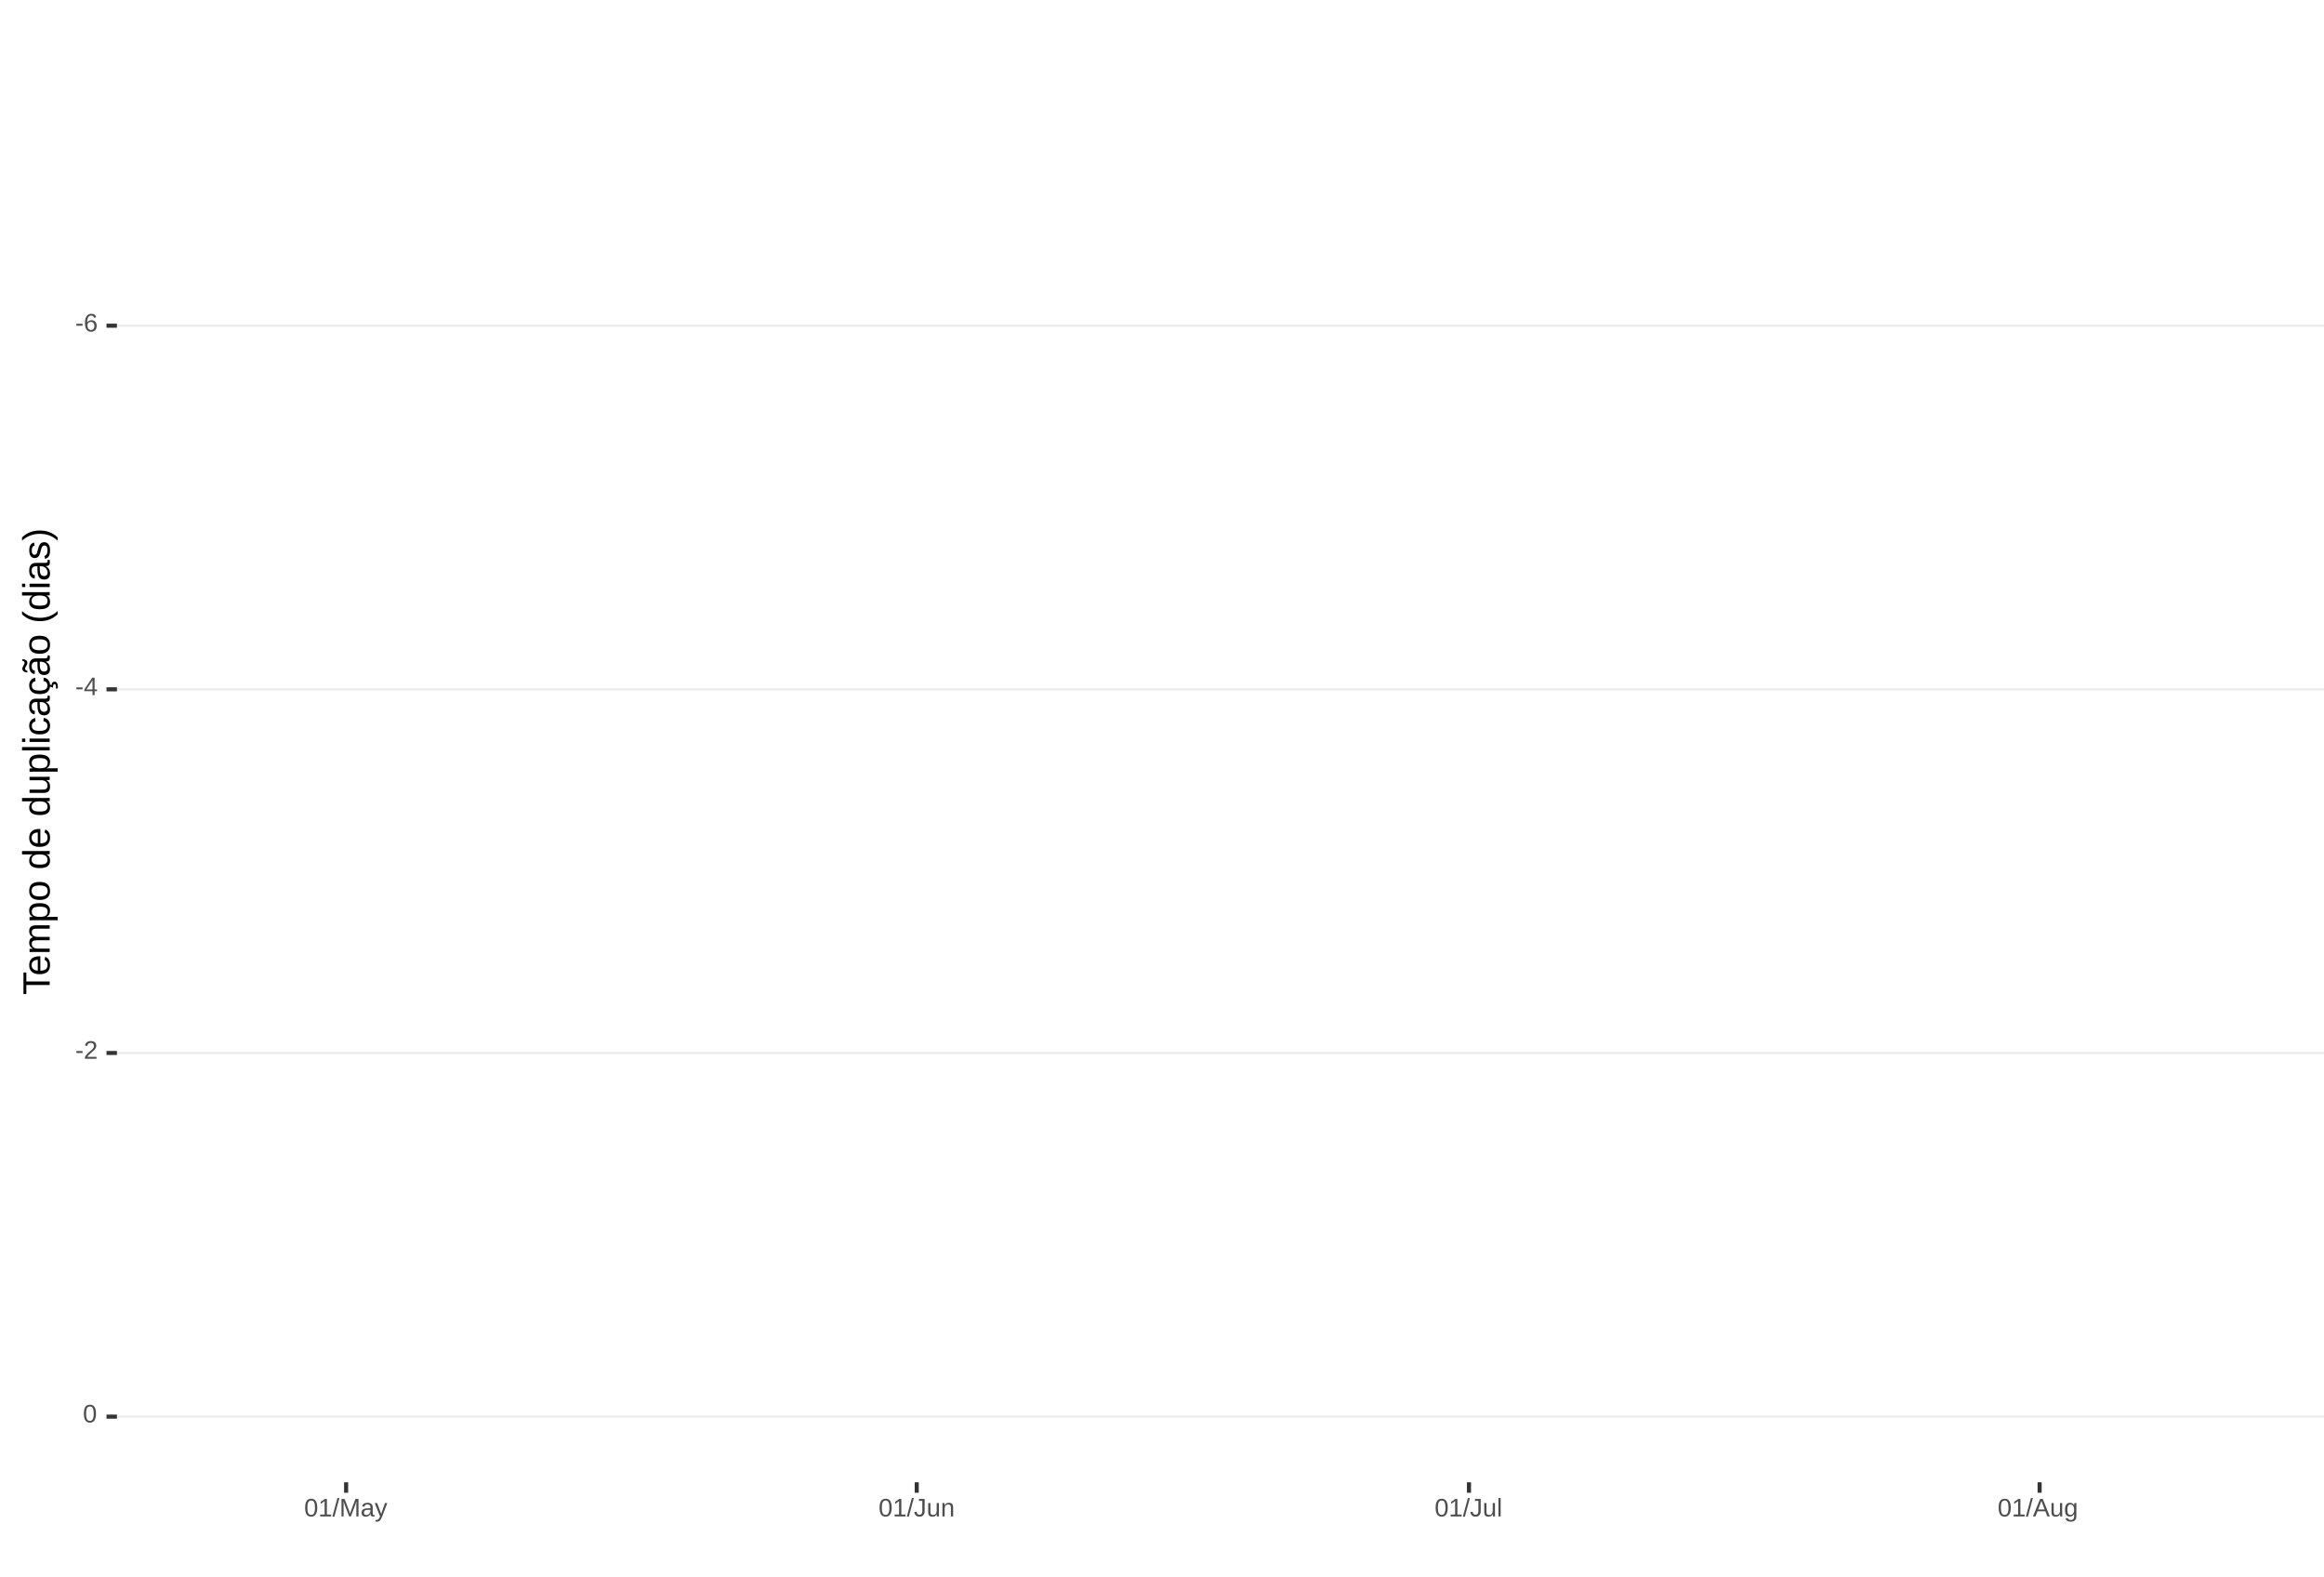
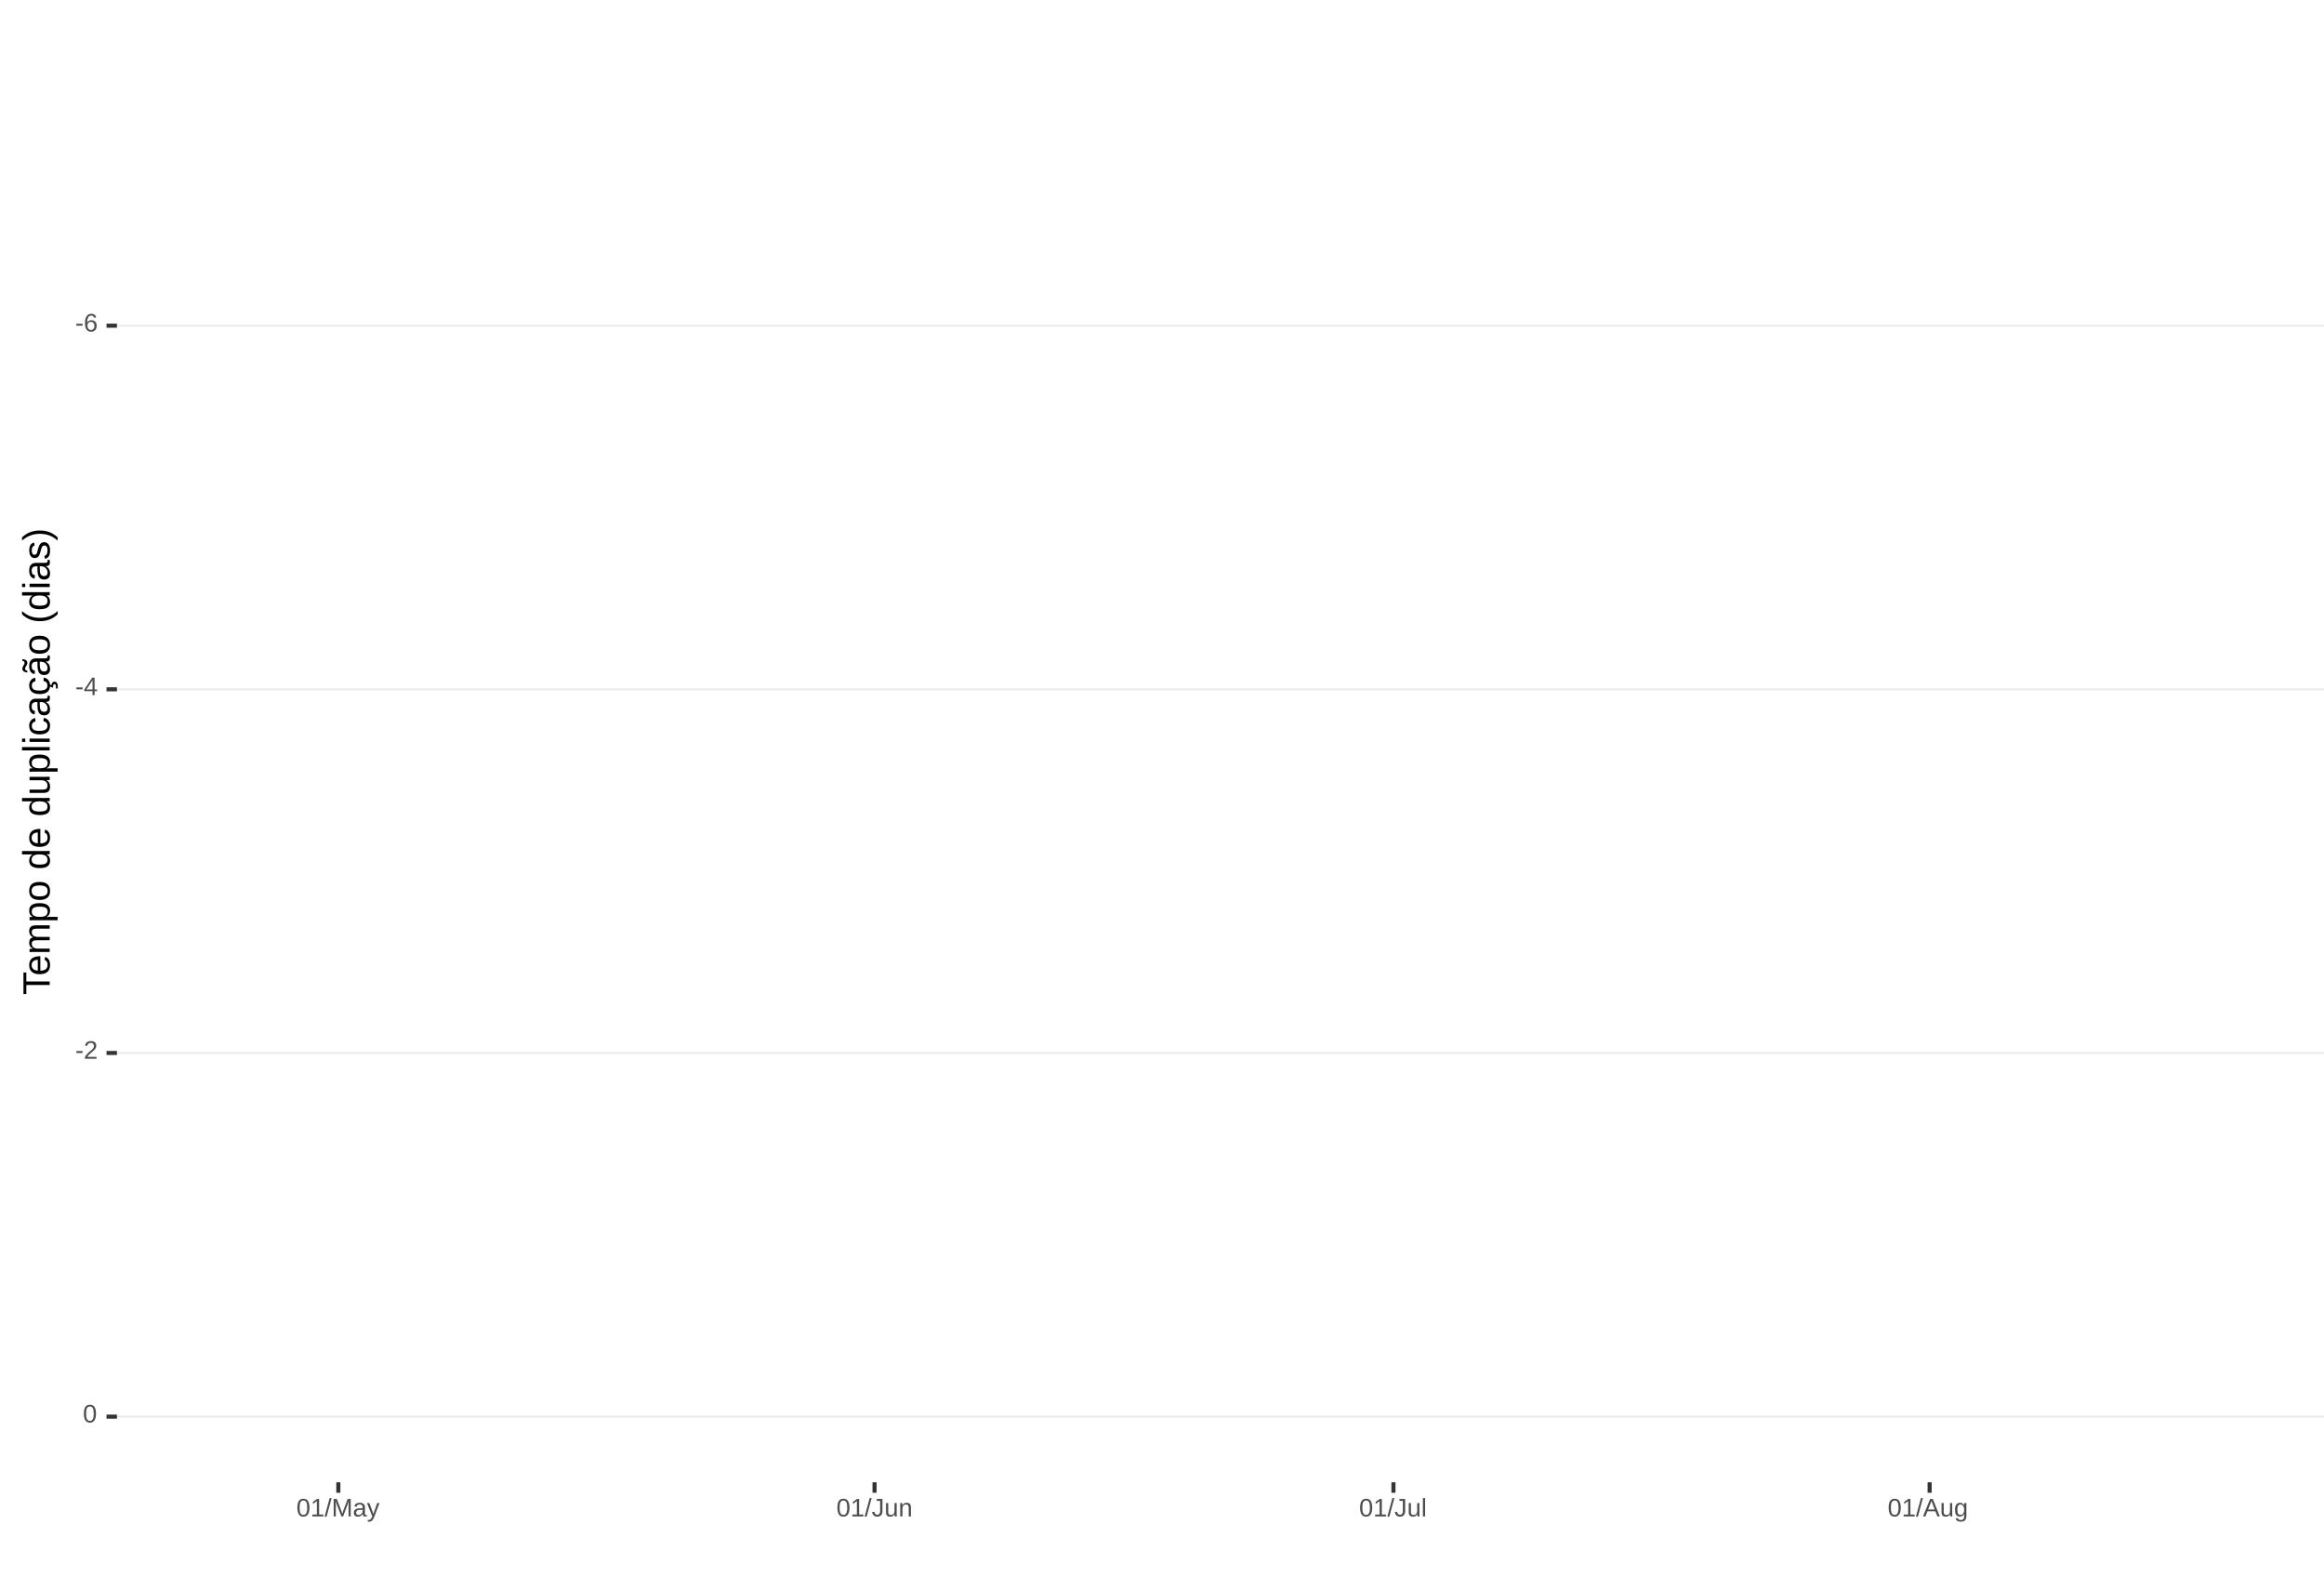
<svg xmlns="http://www.w3.org/2000/svg" xmlns:xlink="http://www.w3.org/1999/xlink" width="609pt" height="413pt" viewBox="0 0 609 413" version="1.1">
  <defs>
    <g>
      <symbol overflow="visible" id="glyph0-0">
        <path style="stroke:none;" d="M 0.672 -4.578 L 4.328 -4.578 L 4.328 0 L 0.672 0 Z M 0.906 -4.328 L 0.906 -0.25 L 4.078 -0.25 L 4.078 -4.328 Z M 0.906 -4.328 " />
      </symbol>
      <symbol overflow="visible" id="glyph0-1">
        <path style="stroke:none;" d="M 0.297 -1.516 L 0.297 -2.031 L 1.922 -2.031 L 1.922 -1.516 Z M 0.297 -1.516 " />
      </symbol>
      <symbol overflow="visible" id="glyph0-2">
        <path style="stroke:none;" d="M 3.406 -1.5 C 3.406 -1.02 3.273 -0.641 3.016 -0.359 C 2.754 -0.078 2.395 0.062 1.938 0.062 C 1.414 0.062 1.02 -0.125 0.75 -0.5 C 0.477 -0.883 0.344 -1.445 0.344 -2.188 C 0.344 -2.977 0.484 -3.582 0.766 -4 C 1.047 -4.426 1.445 -4.641 1.969 -4.641 C 2.664 -4.641 3.102 -4.332 3.281 -3.719 L 2.719 -3.609 C 2.602 -3.984 2.352 -4.172 1.969 -4.172 C 1.633 -4.172 1.375 -4.016 1.188 -3.703 C 1.008 -3.391 0.922 -2.941 0.922 -2.359 C 1.023 -2.555 1.172 -2.703 1.359 -2.797 C 1.555 -2.898 1.781 -2.953 2.031 -2.953 C 2.457 -2.953 2.789 -2.82 3.031 -2.562 C 3.281 -2.301 3.406 -1.945 3.406 -1.5 Z M 2.812 -1.469 C 2.812 -1.801 2.727 -2.055 2.562 -2.234 C 2.406 -2.422 2.18 -2.516 1.891 -2.516 C 1.617 -2.516 1.398 -2.43 1.234 -2.266 C 1.066 -2.109 0.984 -1.891 0.984 -1.609 C 0.984 -1.254 1.066 -0.961 1.234 -0.734 C 1.41 -0.516 1.633 -0.406 1.906 -0.406 C 2.188 -0.406 2.406 -0.5 2.562 -0.688 C 2.727 -0.875 2.812 -1.133 2.812 -1.469 Z M 2.812 -1.469 " />
      </symbol>
      <symbol overflow="visible" id="glyph0-3">
        <path style="stroke:none;" d="M 2.859 -1.031 L 2.859 0 L 2.312 0 L 2.312 -1.031 L 0.156 -1.031 L 0.156 -1.484 L 2.25 -4.578 L 2.859 -4.578 L 2.859 -1.5 L 3.5 -1.5 L 3.5 -1.031 Z M 2.312 -3.922 C 2.301 -3.91 2.27 -3.852 2.219 -3.75 C 2.164 -3.645 2.125 -3.57 2.094 -3.531 L 0.922 -1.797 L 0.75 -1.562 L 0.688 -1.5 L 2.312 -1.5 Z M 2.312 -3.922 " />
      </symbol>
      <symbol overflow="visible" id="glyph0-4">
        <path style="stroke:none;" d="M 0.328 0 L 0.328 -0.406 C 0.441 -0.664 0.578 -0.891 0.734 -1.078 C 0.898 -1.273 1.066 -1.453 1.234 -1.609 C 1.41 -1.766 1.582 -1.91 1.75 -2.047 C 1.926 -2.18 2.082 -2.316 2.219 -2.453 C 2.363 -2.586 2.477 -2.727 2.562 -2.875 C 2.645 -3.02 2.688 -3.188 2.688 -3.375 C 2.688 -3.625 2.613 -3.816 2.469 -3.953 C 2.32 -4.098 2.117 -4.172 1.859 -4.172 C 1.609 -4.172 1.398 -4.102 1.234 -3.969 C 1.078 -3.832 0.984 -3.641 0.953 -3.391 L 0.359 -3.453 C 0.398 -3.816 0.555 -4.102 0.828 -4.312 C 1.098 -4.531 1.441 -4.641 1.859 -4.641 C 2.316 -4.641 2.672 -4.531 2.922 -4.312 C 3.172 -4.102 3.297 -3.797 3.297 -3.391 C 3.297 -3.211 3.254 -3.035 3.172 -2.859 C 3.086 -2.68 2.969 -2.504 2.812 -2.328 C 2.656 -2.16 2.348 -1.891 1.891 -1.516 C 1.641 -1.316 1.441 -1.133 1.297 -0.969 C 1.148 -0.801 1.047 -0.645 0.984 -0.5 L 3.359 -0.5 L 3.359 0 Z M 0.328 0 " />
      </symbol>
      <symbol overflow="visible" id="glyph0-5">
        <path style="stroke:none;" d="M 3.438 -2.297 C 3.438 -1.523 3.301 -0.938 3.031 -0.531 C 2.758 -0.133 2.363 0.062 1.844 0.062 C 1.312 0.062 0.914 -0.133 0.656 -0.531 C 0.395 -0.938 0.266 -1.523 0.266 -2.297 C 0.266 -3.078 0.391 -3.66 0.641 -4.047 C 0.898 -4.441 1.305 -4.641 1.859 -4.641 C 2.398 -4.641 2.797 -4.441 3.047 -4.047 C 3.305 -3.648 3.438 -3.066 3.438 -2.297 Z M 2.844 -2.297 C 2.844 -2.953 2.766 -3.426 2.609 -3.719 C 2.461 -4.02 2.211 -4.172 1.859 -4.172 C 1.504 -4.172 1.242 -4.023 1.078 -3.734 C 0.922 -3.441 0.844 -2.961 0.844 -2.297 C 0.844 -1.641 0.922 -1.16 1.078 -0.859 C 1.242 -0.555 1.5 -0.406 1.844 -0.406 C 2.188 -0.406 2.438 -0.555 2.594 -0.859 C 2.758 -1.172 2.844 -1.648 2.844 -2.297 Z M 2.844 -2.297 " />
      </symbol>
      <symbol overflow="visible" id="glyph0-6">
        <path style="stroke:none;" d="M 0.5 0 L 0.5 -0.5 L 1.672 -0.5 L 1.672 -4.016 L 0.641 -3.281 L 0.641 -3.828 L 1.719 -4.578 L 2.266 -4.578 L 2.266 -0.5 L 3.375 -0.5 L 3.375 0 Z M 0.5 0 " />
      </symbol>
      <symbol overflow="visible" id="glyph0-7">
        <path style="stroke:none;" d="M 0 0.062 L 1.328 -4.828 L 1.844 -4.828 L 0.531 0.062 Z M 0 0.062 " />
      </symbol>
      <symbol overflow="visible" id="glyph0-8">
        <path style="stroke:none;" d="M 4.438 0 L 4.438 -3.062 C 4.438 -3.395 4.445 -3.719 4.469 -4.031 C 4.363 -3.645 4.27 -3.344 4.188 -3.125 L 3 0 L 2.562 0 L 1.359 -3.125 L 1.188 -3.672 L 1.078 -4.031 L 1.078 -3.672 L 1.094 -3.062 L 1.094 0 L 0.547 0 L 0.547 -4.578 L 1.359 -4.578 L 2.578 -1.406 C 2.617 -1.281 2.66 -1.145 2.703 -1 C 2.742 -0.852 2.77 -0.742 2.781 -0.672 C 2.801 -0.766 2.836 -0.895 2.891 -1.062 C 2.953 -1.238 2.988 -1.352 3 -1.406 L 4.203 -4.578 L 5 -4.578 L 5 0 Z M 4.438 0 " />
      </symbol>
      <symbol overflow="visible" id="glyph0-9">
        <path style="stroke:none;" d="M 1.344 0.062 C 0.988 0.062 0.723 -0.031 0.547 -0.219 C 0.367 -0.406 0.281 -0.66 0.281 -0.984 C 0.281 -1.348 0.398 -1.625 0.641 -1.812 C 0.879 -2.008 1.266 -2.113 1.797 -2.125 L 2.594 -2.141 L 2.594 -2.344 C 2.594 -2.625 2.531 -2.828 2.406 -2.953 C 2.281 -3.078 2.094 -3.141 1.844 -3.141 C 1.57 -3.141 1.375 -3.094 1.25 -3 C 1.133 -2.914 1.066 -2.773 1.047 -2.578 L 0.438 -2.625 C 0.539 -3.258 1.008 -3.578 1.844 -3.578 C 2.289 -3.578 2.625 -3.473 2.844 -3.266 C 3.07 -3.066 3.188 -2.781 3.188 -2.406 L 3.188 -0.891 C 3.188 -0.711 3.207 -0.578 3.25 -0.484 C 3.289 -0.398 3.379 -0.359 3.516 -0.359 C 3.566 -0.359 3.629 -0.367 3.703 -0.391 L 3.703 -0.016 C 3.555 0.016 3.406 0.031 3.25 0.031 C 3.031 0.031 2.867 -0.023 2.766 -0.141 C 2.672 -0.254 2.617 -0.43 2.609 -0.672 L 2.594 -0.672 C 2.438 -0.398 2.258 -0.207 2.062 -0.094 C 1.863 0.008 1.625 0.062 1.344 0.062 Z M 1.484 -0.375 C 1.691 -0.375 1.879 -0.422 2.047 -0.516 C 2.211 -0.617 2.344 -0.754 2.438 -0.922 C 2.539 -1.086 2.594 -1.266 2.594 -1.453 L 2.594 -1.734 L 1.953 -1.719 C 1.672 -1.719 1.457 -1.691 1.312 -1.641 C 1.176 -1.586 1.07 -1.504 1 -1.391 C 0.926 -1.285 0.891 -1.145 0.891 -0.969 C 0.891 -0.781 0.938 -0.633 1.031 -0.531 C 1.133 -0.426 1.285 -0.375 1.484 -0.375 Z M 1.484 -0.375 " />
      </symbol>
      <symbol overflow="visible" id="glyph0-10">
        <path style="stroke:none;" d="M 0.625 1.375 C 0.457 1.375 0.32 1.363 0.219 1.344 L 0.219 0.906 C 0.301 0.914 0.391 0.922 0.484 0.922 C 0.848 0.922 1.141 0.656 1.359 0.125 L 1.406 -0.016 L 0.016 -3.516 L 0.641 -3.516 L 1.375 -1.578 C 1.383 -1.547 1.395 -1.508 1.406 -1.469 C 1.426 -1.426 1.477 -1.281 1.562 -1.031 C 1.645 -0.789 1.691 -0.66 1.703 -0.641 L 1.922 -1.281 L 2.703 -3.516 L 3.312 -3.516 L 1.969 0 C 1.82 0.375 1.688 0.648 1.562 0.828 C 1.438 1.016 1.297 1.148 1.141 1.234 C 0.984 1.328 0.812 1.375 0.625 1.375 Z M 0.625 1.375 " />
      </symbol>
      <symbol overflow="visible" id="glyph0-11">
        <path style="stroke:none;" d="M 1.484 0.062 C 0.711 0.062 0.254 -0.336 0.109 -1.141 L 0.719 -1.234 C 0.75 -0.984 0.832 -0.785 0.969 -0.641 C 1.113 -0.504 1.285 -0.438 1.484 -0.438 C 1.711 -0.438 1.891 -0.516 2.016 -0.672 C 2.148 -0.828 2.219 -1.055 2.219 -1.359 L 2.219 -4.078 L 1.328 -4.078 L 1.328 -4.578 L 2.828 -4.578 L 2.828 -1.359 C 2.828 -0.922 2.707 -0.57 2.469 -0.312 C 2.227 -0.062 1.898 0.062 1.484 0.062 Z M 1.484 0.062 " />
      </symbol>
      <symbol overflow="visible" id="glyph0-12">
        <path style="stroke:none;" d="M 1.016 -3.516 L 1.016 -1.281 C 1.016 -1.051 1.035 -0.875 1.078 -0.75 C 1.129 -0.625 1.203 -0.531 1.297 -0.469 C 1.398 -0.414 1.551 -0.391 1.75 -0.391 C 2.031 -0.391 2.25 -0.484 2.406 -0.672 C 2.57 -0.867 2.656 -1.141 2.656 -1.484 L 2.656 -3.516 L 3.234 -3.516 L 3.234 -0.75 C 3.234 -0.344 3.242 -0.094 3.266 0 L 2.703 0 C 2.703 -0.008 2.703 -0.035 2.703 -0.078 C 2.703 -0.129 2.695 -0.188 2.688 -0.25 C 2.688 -0.312 2.688 -0.426 2.688 -0.594 L 2.672 -0.594 C 2.535 -0.352 2.379 -0.18 2.203 -0.078 C 2.023 0.016 1.805 0.062 1.547 0.062 C 1.16 0.062 0.879 -0.031 0.703 -0.219 C 0.523 -0.414 0.438 -0.734 0.438 -1.172 L 0.438 -3.516 Z M 1.016 -3.516 " />
      </symbol>
      <symbol overflow="visible" id="glyph0-13">
        <path style="stroke:none;" d="M 2.688 0 L 2.688 -2.234 C 2.688 -2.461 2.66 -2.641 2.609 -2.766 C 2.566 -2.891 2.492 -2.977 2.391 -3.031 C 2.297 -3.094 2.148 -3.125 1.953 -3.125 C 1.672 -3.125 1.445 -3.023 1.281 -2.828 C 1.125 -2.641 1.047 -2.375 1.047 -2.031 L 1.047 0 L 0.469 0 L 0.469 -2.766 C 0.469 -3.172 0.457 -3.422 0.438 -3.516 L 1 -3.516 C 1 -3.504 1 -3.473 1 -3.422 C 1 -3.379 1 -3.328 1 -3.266 C 1.008 -3.203 1.016 -3.086 1.016 -2.922 L 1.031 -2.922 C 1.164 -3.16 1.32 -3.328 1.5 -3.422 C 1.676 -3.523 1.895 -3.578 2.156 -3.578 C 2.539 -3.578 2.82 -3.477 3 -3.281 C 3.176 -3.094 3.266 -2.781 3.266 -2.344 L 3.266 0 Z M 2.688 0 " />
      </symbol>
      <symbol overflow="visible" id="glyph0-14">
        <path style="stroke:none;" d="M 0.453 0 L 0.453 -4.828 L 1.031 -4.828 L 1.031 0 Z M 0.453 0 " />
      </symbol>
      <symbol overflow="visible" id="glyph0-15">
        <path style="stroke:none;" d="M 3.797 0 L 3.266 -1.344 L 1.188 -1.344 L 0.656 0 L 0.016 0 L 1.875 -4.578 L 2.594 -4.578 L 4.422 0 Z M 2.219 -4.109 L 2.203 -4.016 C 2.141 -3.836 2.055 -3.609 1.953 -3.328 L 1.375 -1.828 L 3.078 -1.828 L 2.5 -3.328 C 2.438 -3.484 2.375 -3.656 2.312 -3.844 Z M 2.219 -4.109 " />
      </symbol>
      <symbol overflow="visible" id="glyph0-16">
        <path style="stroke:none;" d="M 1.781 1.375 C 1.395 1.375 1.086 1.297 0.859 1.141 C 0.629 0.992 0.484 0.785 0.422 0.516 L 1.016 0.422 C 1.055 0.586 1.141 0.711 1.266 0.797 C 1.398 0.891 1.578 0.938 1.797 0.938 C 2.379 0.938 2.672 0.594 2.672 -0.094 L 2.672 -0.656 C 2.555 -0.426 2.398 -0.254 2.203 -0.141 C 2.016 -0.023 1.789 0.031 1.531 0.031 C 1.102 0.031 0.785 -0.109 0.578 -0.391 C 0.379 -0.68 0.281 -1.133 0.281 -1.75 C 0.281 -2.375 0.391 -2.832 0.609 -3.125 C 0.828 -3.426 1.156 -3.578 1.594 -3.578 C 1.844 -3.578 2.055 -3.52 2.234 -3.406 C 2.422 -3.289 2.566 -3.129 2.672 -2.922 C 2.672 -2.984 2.676 -3.094 2.688 -3.25 C 2.695 -3.414 2.707 -3.504 2.719 -3.516 L 3.266 -3.516 C 3.254 -3.398 3.25 -3.156 3.25 -2.781 L 3.25 -0.094 C 3.25 0.883 2.758 1.375 1.781 1.375 Z M 2.672 -1.766 C 2.672 -2.047 2.629 -2.289 2.547 -2.5 C 2.473 -2.707 2.363 -2.863 2.219 -2.969 C 2.082 -3.082 1.922 -3.141 1.734 -3.141 C 1.441 -3.141 1.227 -3.031 1.094 -2.812 C 0.957 -2.594 0.891 -2.242 0.891 -1.766 C 0.891 -1.273 0.953 -0.926 1.078 -0.719 C 1.203 -0.508 1.422 -0.406 1.734 -0.406 C 1.922 -0.406 2.082 -0.457 2.219 -0.562 C 2.363 -0.676 2.473 -0.832 2.547 -1.031 C 2.629 -1.238 2.672 -1.484 2.672 -1.766 Z M 2.672 -1.766 " />
      </symbol>
      <symbol overflow="visible" id="glyph1-0">
        <path style="stroke:none;" d="M -6.875 -1 L -6.875 -6.5 L 0 -6.5 L 0 -1 Z M -6.516 -1.375 L -0.375 -1.375 L -0.375 -6.125 L -6.516 -6.125 Z M -6.516 -1.375 " />
      </symbol>
      <symbol overflow="visible" id="glyph1-1">
        <path style="stroke:none;" d="M -6.125 -3.516 L 0 -3.516 L 0 -2.594 L -6.125 -2.594 L -6.125 -0.219 L -6.875 -0.219 L -6.875 -5.875 L -6.125 -5.875 Z M -6.125 -3.516 " />
      </symbol>
      <symbol overflow="visible" id="glyph1-2">
        <path style="stroke:none;" d="M -2.453 -1.344 C -1.848 -1.344 -1.379 -1.469 -1.047 -1.719 C -0.723 -1.969 -0.562 -2.336 -0.562 -2.828 C -0.562 -3.203 -0.633 -3.504 -0.781 -3.734 C -0.938 -3.961 -1.133 -4.117 -1.375 -4.203 L -1.156 -4.969 C -0.32 -4.656 0.094 -3.941 0.094 -2.828 C 0.094 -2.047 -0.133 -1.445 -0.594 -1.031 C -1.062 -0.625 -1.754 -0.422 -2.672 -0.422 C -3.547 -0.422 -4.211 -0.625 -4.672 -1.031 C -5.141 -1.445 -5.375 -2.031 -5.375 -2.781 C -5.375 -4.344 -4.441 -5.125 -2.578 -5.125 L -2.453 -5.125 Z M -3.125 -4.203 C -3.688 -4.16 -4.094 -4.02 -4.344 -3.781 C -4.602 -3.551 -4.734 -3.219 -4.734 -2.781 C -4.734 -2.352 -4.586 -2.016 -4.297 -1.766 C -4.016 -1.516 -3.625 -1.379 -3.125 -1.359 Z M -3.125 -4.203 " />
      </symbol>
      <symbol overflow="visible" id="glyph1-3">
        <path style="stroke:none;" d="M 0 -3.75 L -3.344 -3.75 C -3.852 -3.75 -4.207 -3.676 -4.406 -3.531 C -4.602 -3.395 -4.703 -3.145 -4.703 -2.781 C -4.703 -2.406 -4.555 -2.109 -4.266 -1.891 C -3.984 -1.672 -3.582 -1.562 -3.062 -1.562 L 0 -1.562 L 0 -0.688 L -4.156 -0.688 C -4.77 -0.688 -5.145 -0.68 -5.281 -0.672 L -5.281 -1.5 C -5.27 -1.5 -5.227 -1.5 -5.156 -1.5 C -5.082 -1.508 -5 -1.516 -4.906 -1.516 C -4.812 -1.523 -4.633 -1.531 -4.375 -1.531 L -4.375 -1.547 C -4.75 -1.734 -5.008 -1.945 -5.156 -2.188 C -5.301 -2.438 -5.375 -2.738 -5.375 -3.094 C -5.375 -3.488 -5.297 -3.801 -5.141 -4.031 C -4.984 -4.27 -4.727 -4.438 -4.375 -4.531 L -4.375 -4.547 C -4.727 -4.723 -4.984 -4.941 -5.141 -5.203 C -5.297 -5.461 -5.375 -5.773 -5.375 -6.141 C -5.375 -6.672 -5.227 -7.055 -4.938 -7.297 C -4.656 -7.547 -4.18 -7.672 -3.516 -7.672 L 0 -7.672 L 0 -6.797 L -3.344 -6.797 C -3.852 -6.797 -4.207 -6.723 -4.406 -6.578 C -4.602 -6.441 -4.703 -6.191 -4.703 -5.828 C -4.703 -5.453 -4.555 -5.156 -4.266 -4.938 C -3.984 -4.727 -3.582 -4.625 -3.062 -4.625 L 0 -4.625 Z M 0 -3.75 " />
      </symbol>
      <symbol overflow="visible" id="glyph1-4">
        <path style="stroke:none;" d="M -2.672 -5.141 C -0.828 -5.141 0.094 -4.492 0.094 -3.203 C 0.094 -2.391 -0.211 -1.844 -0.828 -1.562 L -0.828 -1.531 C -0.797 -1.539 -0.516 -1.547 0.016 -1.547 L 2.078 -1.547 L 2.078 -0.672 L -4.203 -0.672 C -4.742 -0.672 -5.102 -0.66 -5.281 -0.641 L -5.281 -1.5 C -5.27 -1.5 -5.223 -1.5 -5.141 -1.5 C -5.066 -1.508 -4.945 -1.52 -4.781 -1.531 C -4.613 -1.539 -4.5 -1.547 -4.438 -1.547 L -4.438 -1.562 C -4.758 -1.719 -4.992 -1.922 -5.141 -2.172 C -5.297 -2.43 -5.375 -2.773 -5.375 -3.203 C -5.375 -3.848 -5.156 -4.332 -4.719 -4.656 C -4.281 -4.977 -3.598 -5.141 -2.672 -5.141 Z M -2.641 -4.219 C -3.379 -4.219 -3.906 -4.117 -4.219 -3.922 C -4.539 -3.723 -4.703 -3.406 -4.703 -2.969 C -4.703 -2.625 -4.629 -2.352 -4.484 -2.156 C -4.336 -1.957 -4.109 -1.805 -3.797 -1.703 C -3.484 -1.598 -3.078 -1.547 -2.578 -1.547 C -1.879 -1.547 -1.363 -1.656 -1.031 -1.875 C -0.707 -2.102 -0.547 -2.469 -0.547 -2.969 C -0.547 -3.406 -0.707 -3.723 -1.031 -3.922 C -1.352 -4.117 -1.891 -4.219 -2.641 -4.219 Z M -2.641 -4.219 " />
      </symbol>
      <symbol overflow="visible" id="glyph1-5">
        <path style="stroke:none;" d="M -2.641 -5.141 C -1.723 -5.141 -1.035 -4.938 -0.578 -4.531 C -0.129 -4.125 0.094 -3.535 0.094 -2.766 C 0.094 -1.992 -0.141 -1.41 -0.609 -1.016 C -1.078 -0.617 -1.754 -0.422 -2.641 -0.422 C -4.461 -0.422 -5.375 -1.207 -5.375 -2.781 C -5.375 -3.594 -5.148 -4.188 -4.703 -4.562 C -4.266 -4.945 -3.578 -5.141 -2.641 -5.141 Z M -2.641 -4.219 C -3.367 -4.219 -3.898 -4.109 -4.234 -3.891 C -4.566 -3.672 -4.734 -3.305 -4.734 -2.797 C -4.734 -2.285 -4.562 -1.914 -4.219 -1.688 C -3.883 -1.457 -3.359 -1.344 -2.641 -1.344 C -1.953 -1.344 -1.43 -1.453 -1.078 -1.672 C -0.723 -1.898 -0.547 -2.258 -0.547 -2.75 C -0.547 -3.281 -0.711 -3.656 -1.047 -3.875 C -1.391 -4.102 -1.922 -4.219 -2.641 -4.219 Z M -2.641 -4.219 " />
      </symbol>
      <symbol overflow="visible" id="glyph1-6">
        <path style="stroke:none;" d="" />
      </symbol>
      <symbol overflow="visible" id="glyph1-7">
        <path style="stroke:none;" d="M -0.844 -4.016 C -0.508 -3.848 -0.27 -3.629 -0.125 -3.359 C 0.02 -3.086 0.094 -2.754 0.094 -2.359 C 0.094 -1.691 -0.129 -1.203 -0.578 -0.891 C -1.023 -0.578 -1.707 -0.422 -2.625 -0.422 C -4.457 -0.422 -5.375 -1.066 -5.375 -2.359 C -5.375 -2.766 -5.301 -3.098 -5.156 -3.359 C -5.008 -3.629 -4.781 -3.848 -4.469 -4.016 L -7.25 -4.016 L -7.25 -4.891 L -1.094 -4.891 C -0.539 -4.891 -0.176 -4.898 0 -4.922 L 0 -4.078 C -0.051 -4.066 -0.172 -4.055 -0.359 -4.047 C -0.547 -4.035 -0.707 -4.031 -0.844 -4.031 Z M -2.641 -1.344 C -1.898 -1.344 -1.367 -1.438 -1.047 -1.625 C -0.734 -1.82 -0.578 -2.145 -0.578 -2.594 C -0.578 -3.082 -0.75 -3.441 -1.094 -3.672 C -1.438 -3.898 -1.973 -4.016 -2.703 -4.016 C -3.398 -4.016 -3.91 -3.898 -4.234 -3.672 C -4.566 -3.441 -4.734 -3.082 -4.734 -2.594 C -4.734 -2.156 -4.566 -1.836 -4.234 -1.641 C -3.91 -1.441 -3.379 -1.344 -2.641 -1.344 Z M -2.641 -1.344 " />
      </symbol>
      <symbol overflow="visible" id="glyph1-8">
        <path style="stroke:none;" d="M -5.281 -1.531 L -1.938 -1.531 C -1.582 -1.531 -1.305 -1.562 -1.109 -1.625 C -0.922 -1.695 -0.785 -1.805 -0.703 -1.953 C -0.617 -2.109 -0.578 -2.332 -0.578 -2.625 C -0.578 -3.039 -0.723 -3.367 -1.016 -3.609 C -1.305 -3.859 -1.707 -3.984 -2.219 -3.984 L -5.281 -3.984 L -5.281 -4.875 L -1.125 -4.875 C -0.508 -4.875 -0.133 -4.879 0 -4.891 L 0 -4.062 C -0.02 -4.062 -0.062 -4.055 -0.125 -4.047 C -0.195 -4.047 -0.281 -4.039 -0.375 -4.031 C -0.469 -4.031 -0.645 -4.031 -0.906 -4.031 L -0.906 -4.016 C -0.539 -3.816 -0.281 -3.582 -0.125 -3.312 C 0.02 -3.051 0.094 -2.723 0.094 -2.328 C 0.094 -1.742 -0.047 -1.316 -0.328 -1.047 C -0.617 -0.785 -1.098 -0.656 -1.766 -0.656 L -5.281 -0.656 Z M -5.281 -1.531 " />
      </symbol>
      <symbol overflow="visible" id="glyph1-9">
        <path style="stroke:none;" d="M 0 -0.672 L -7.25 -0.672 L -7.25 -1.547 L 0 -1.547 Z M 0 -0.672 " />
      </symbol>
      <symbol overflow="visible" id="glyph1-10">
        <path style="stroke:none;" d="M -6.406 -0.672 L -7.25 -0.672 L -7.25 -1.547 L -6.406 -1.547 Z M 0 -0.672 L -5.281 -0.672 L -5.281 -1.547 L 0 -1.547 Z M 0 -0.672 " />
      </symbol>
      <symbol overflow="visible" id="glyph1-11">
        <path style="stroke:none;" d="M -2.672 -1.344 C -1.961 -1.344 -1.438 -1.453 -1.094 -1.672 C -0.758 -1.891 -0.594 -2.223 -0.594 -2.672 C -0.594 -2.984 -0.676 -3.242 -0.844 -3.453 C -1.02 -3.672 -1.281 -3.801 -1.625 -3.844 L -1.578 -4.734 C -1.066 -4.672 -0.66 -4.457 -0.359 -4.094 C -0.055 -3.727 0.094 -3.266 0.094 -2.703 C 0.094 -1.961 -0.133 -1.395 -0.594 -1 C -1.062 -0.613 -1.742 -0.422 -2.641 -0.422 C -3.535 -0.422 -4.211 -0.613 -4.672 -1 C -5.141 -1.395 -5.375 -1.957 -5.375 -2.688 C -5.375 -3.227 -5.234 -3.676 -4.953 -4.031 C -4.68 -4.395 -4.297 -4.617 -3.797 -4.703 L -3.734 -3.797 C -4.023 -3.754 -4.254 -3.641 -4.422 -3.453 C -4.598 -3.266 -4.688 -3.004 -4.688 -2.672 C -4.688 -2.203 -4.531 -1.863 -4.219 -1.656 C -3.914 -1.445 -3.398 -1.344 -2.672 -1.344 Z M -2.672 -1.344 " />
      </symbol>
      <symbol overflow="visible" id="glyph1-12">
        <path style="stroke:none;" d="M 0.094 -2.016 C 0.094 -1.484 -0.047 -1.082 -0.328 -0.812 C -0.609 -0.551 -0.988 -0.422 -1.469 -0.422 C -2.02 -0.422 -2.441 -0.598 -2.734 -0.953 C -3.023 -1.316 -3.18 -1.898 -3.203 -2.703 L -3.219 -3.891 L -3.516 -3.891 C -3.941 -3.891 -4.25 -3.797 -4.438 -3.609 C -4.625 -3.43 -4.719 -3.148 -4.719 -2.766 C -4.719 -2.367 -4.648 -2.078 -4.516 -1.891 C -4.379 -1.711 -4.164 -1.609 -3.875 -1.578 L -3.953 -0.656 C -4.898 -0.812 -5.375 -1.52 -5.375 -2.781 C -5.375 -3.445 -5.223 -3.945 -4.922 -4.281 C -4.617 -4.613 -4.18 -4.781 -3.609 -4.781 L -1.328 -4.781 C -1.066 -4.781 -0.867 -4.812 -0.734 -4.875 C -0.609 -4.945 -0.547 -5.082 -0.547 -5.281 C -0.547 -5.363 -0.555 -5.457 -0.578 -5.562 L -0.031 -5.562 C 0.02 -5.344 0.047 -5.117 0.047 -4.891 C 0.047 -4.555 -0.035 -4.316 -0.203 -4.172 C -0.379 -4.023 -0.648 -3.941 -1.016 -3.922 L -1.016 -3.891 C -0.609 -3.672 -0.32 -3.41 -0.156 -3.109 C 0.008 -2.805 0.094 -2.441 0.094 -2.016 Z M -0.562 -2.219 C -0.562 -2.539 -0.633 -2.828 -0.781 -3.078 C -0.926 -3.328 -1.125 -3.523 -1.375 -3.672 C -1.633 -3.816 -1.898 -3.891 -2.172 -3.891 L -2.609 -3.891 L -2.594 -2.938 C -2.582 -2.52 -2.535 -2.203 -2.453 -1.984 C -2.379 -1.773 -2.258 -1.613 -2.094 -1.5 C -1.938 -1.383 -1.723 -1.328 -1.453 -1.328 C -1.172 -1.328 -0.953 -1.406 -0.797 -1.562 C -0.641 -1.719 -0.562 -1.938 -0.562 -2.219 Z M -0.562 -2.219 " />
      </symbol>
      <symbol overflow="visible" id="glyph1-13">
        <path style="stroke:none;" d="M -2.672 -1.344 C -1.961 -1.344 -1.438 -1.453 -1.094 -1.672 C -0.758 -1.891 -0.594 -2.223 -0.594 -2.672 C -0.594 -2.984 -0.676 -3.242 -0.844 -3.453 C -1.02 -3.672 -1.281 -3.801 -1.625 -3.844 L -1.578 -4.734 C -1.066 -4.672 -0.66 -4.457 -0.359 -4.094 C -0.055 -3.727 0.094 -3.266 0.094 -2.703 C 0.094 -1.961 -0.133 -1.395 -0.594 -1 C -1.062 -0.613 -1.742 -0.422 -2.641 -0.422 C -3.535 -0.422 -4.211 -0.613 -4.672 -1 C -5.141 -1.395 -5.375 -1.957 -5.375 -2.688 C -5.375 -3.227 -5.234 -3.676 -4.953 -4.031 C -4.68 -4.395 -4.297 -4.617 -3.797 -4.703 L -3.734 -3.797 C -4.023 -3.754 -4.254 -3.641 -4.422 -3.453 C -4.598 -3.266 -4.688 -3.004 -4.688 -2.672 C -4.688 -2.203 -4.531 -1.863 -4.219 -1.656 C -3.914 -1.445 -3.398 -1.344 -2.672 -1.344 Z M 1.234 -3.672 C 1.828 -3.672 2.125 -3.223 2.125 -2.328 C 2.125 -2.148 2.113 -2.004 2.094 -1.891 L 1.625 -1.891 C 1.645 -2.055 1.656 -2.195 1.656 -2.312 C 1.656 -2.789 1.52 -3.031 1.25 -3.031 C 1 -3.031 0.875 -2.812 0.875 -2.375 C 0.875 -2.238 0.879 -2.148 0.891 -2.109 L 0 -2.422 L 0 -2.938 L 0.484 -2.75 C 0.492 -3.062 0.566 -3.289 0.703 -3.438 C 0.836 -3.594 1.016 -3.672 1.234 -3.672 Z M 1.234 -3.672 " />
      </symbol>
      <symbol overflow="visible" id="glyph1-14">
        <path style="stroke:none;" d="M 0.094 -2.016 C 0.094 -1.484 -0.047 -1.082 -0.328 -0.812 C -0.609 -0.551 -0.988 -0.422 -1.469 -0.422 C -2.02 -0.422 -2.441 -0.598 -2.734 -0.953 C -3.023 -1.316 -3.18 -1.898 -3.203 -2.703 L -3.219 -3.891 L -3.516 -3.891 C -3.941 -3.891 -4.25 -3.797 -4.438 -3.609 C -4.625 -3.43 -4.719 -3.148 -4.719 -2.766 C -4.719 -2.367 -4.648 -2.078 -4.516 -1.891 C -4.379 -1.711 -4.164 -1.609 -3.875 -1.578 L -3.953 -0.656 C -4.898 -0.812 -5.375 -1.52 -5.375 -2.781 C -5.375 -3.445 -5.223 -3.945 -4.922 -4.281 C -4.617 -4.613 -4.18 -4.781 -3.609 -4.781 L -1.328 -4.781 C -1.066 -4.781 -0.867 -4.812 -0.734 -4.875 C -0.609 -4.945 -0.547 -5.082 -0.547 -5.281 C -0.547 -5.363 -0.555 -5.457 -0.578 -5.562 L -0.031 -5.562 C 0.02 -5.344 0.047 -5.117 0.047 -4.891 C 0.047 -4.555 -0.035 -4.316 -0.203 -4.172 C -0.379 -4.023 -0.648 -3.941 -1.016 -3.922 L -1.016 -3.891 C -0.609 -3.672 -0.32 -3.41 -0.156 -3.109 C 0.008 -2.805 0.094 -2.441 0.094 -2.016 Z M -0.562 -2.219 C -0.562 -2.539 -0.633 -2.828 -0.781 -3.078 C -0.926 -3.328 -1.125 -3.523 -1.375 -3.672 C -1.633 -3.816 -1.898 -3.891 -2.172 -3.891 L -2.609 -3.891 L -2.594 -2.938 C -2.582 -2.52 -2.535 -2.203 -2.453 -1.984 C -2.379 -1.773 -2.258 -1.613 -2.094 -1.5 C -1.938 -1.383 -1.723 -1.328 -1.453 -1.328 C -1.172 -1.328 -0.953 -1.406 -0.797 -1.562 C -0.641 -1.719 -0.562 -1.938 -0.562 -2.219 Z M -5.859 -3.609 C -5.859 -3.473 -5.891 -3.332 -5.953 -3.188 C -6.016 -3.051 -6.082 -2.922 -6.156 -2.797 C -6.227 -2.672 -6.297 -2.551 -6.359 -2.438 C -6.422 -2.32 -6.453 -2.211 -6.453 -2.109 C -6.453 -1.93 -6.398 -1.797 -6.297 -1.703 C -6.191 -1.617 -6.047 -1.562 -5.859 -1.531 L -5.859 -1.094 C -6.191 -1.125 -6.441 -1.176 -6.609 -1.25 C -6.785 -1.332 -6.922 -1.441 -7.016 -1.578 C -7.117 -1.711 -7.172 -1.879 -7.172 -2.078 C -7.172 -2.223 -7.141 -2.363 -7.078 -2.5 C -7.023 -2.633 -6.957 -2.766 -6.875 -2.891 C -6.801 -3.023 -6.734 -3.145 -6.672 -3.25 C -6.617 -3.363 -6.594 -3.473 -6.594 -3.578 C -6.594 -3.898 -6.785 -4.086 -7.172 -4.141 L -7.172 -4.594 C -6.691 -4.539 -6.352 -4.43 -6.156 -4.266 C -5.957 -4.098 -5.859 -3.879 -5.859 -3.609 Z M -5.859 -3.609 " />
      </symbol>
      <symbol overflow="visible" id="glyph1-15">
        <path style="stroke:none;" d="M -2.594 -0.625 C -3.539 -0.625 -4.383 -0.77 -5.125 -1.062 C -5.875 -1.352 -6.582 -1.805 -7.25 -2.422 L -7.25 -3.266 C -6.57 -2.66 -5.852 -2.211 -5.094 -1.922 C -4.332 -1.641 -3.5 -1.5 -2.594 -1.5 C -1.688 -1.5 -0.852 -1.641 -0.094 -1.922 C 0.664 -2.203 1.391 -2.648 2.078 -3.266 L 2.078 -2.422 C 1.41 -1.805 0.703 -1.352 -0.047 -1.062 C -0.797 -0.77 -1.641 -0.625 -2.578 -0.625 Z M -2.594 -0.625 " />
      </symbol>
      <symbol overflow="visible" id="glyph1-16">
        <path style="stroke:none;" d="M -1.453 -4.641 C -0.961 -4.641 -0.582 -4.453 -0.312 -4.078 C -0.039 -3.703 0.094 -3.176 0.094 -2.5 C 0.094 -1.844 -0.008 -1.332 -0.219 -0.969 C -0.438 -0.613 -0.773 -0.383 -1.234 -0.281 L -1.391 -1.062 C -1.109 -1.133 -0.898 -1.285 -0.766 -1.516 C -0.641 -1.754 -0.578 -2.082 -0.578 -2.5 C -0.578 -2.945 -0.645 -3.27 -0.781 -3.469 C -0.914 -3.676 -1.117 -3.781 -1.391 -3.781 C -1.598 -3.781 -1.766 -3.707 -1.891 -3.562 C -2.023 -3.426 -2.133 -3.195 -2.219 -2.875 L -2.391 -2.25 C -2.516 -1.738 -2.641 -1.375 -2.766 -1.156 C -2.891 -0.945 -3.039 -0.781 -3.219 -0.656 C -3.406 -0.539 -3.629 -0.484 -3.891 -0.484 C -4.367 -0.484 -4.734 -0.656 -4.984 -1 C -5.234 -1.344 -5.359 -1.844 -5.359 -2.5 C -5.359 -3.082 -5.254 -3.547 -5.047 -3.891 C -4.848 -4.234 -4.523 -4.453 -4.078 -4.547 L -3.969 -3.75 C -4.207 -3.707 -4.391 -3.578 -4.516 -3.359 C -4.641 -3.148 -4.703 -2.863 -4.703 -2.5 C -4.703 -2.102 -4.641 -1.812 -4.516 -1.625 C -4.398 -1.438 -4.219 -1.344 -3.969 -1.344 C -3.82 -1.344 -3.695 -1.379 -3.594 -1.453 C -3.5 -1.535 -3.414 -1.648 -3.344 -1.797 C -3.281 -1.953 -3.191 -2.281 -3.078 -2.781 C -2.953 -3.238 -2.836 -3.57 -2.734 -3.781 C -2.641 -3.988 -2.531 -4.148 -2.406 -4.266 C -2.289 -4.379 -2.156 -4.469 -2 -4.531 C -1.844 -4.602 -1.66 -4.641 -1.453 -4.641 Z M -1.453 -4.641 " />
      </symbol>
      <symbol overflow="visible" id="glyph1-17">
        <path style="stroke:none;" d="M -2.578 -2.703 C -1.641 -2.703 -0.797 -2.555 -0.047 -2.266 C 0.703 -1.973 1.41 -1.52 2.078 -0.906 L 2.078 -0.062 C 1.391 -0.676 0.672 -1.125 -0.078 -1.406 C -0.836 -1.688 -1.676 -1.828 -2.594 -1.828 C -3.5 -1.828 -4.328 -1.68 -5.078 -1.391 C -5.836 -1.109 -6.562 -0.664 -7.25 -0.062 L -7.25 -0.906 C -6.582 -1.52 -5.875 -1.973 -5.125 -2.266 C -4.375 -2.555 -3.531 -2.703 -2.594 -2.703 Z M -2.578 -2.703 " />
      </symbol>
    </g>
    <clipPath id="clip1">
      <path d="M 30.645 9.961 L 609 9.961 L 609 388.328 L 30.645 388.328 Z M 30.645 9.961 " />
    </clipPath>
    <clipPath id="clip2">
      <path d="M 30.645 85 L 609 85 L 609 86 L 30.645 86 Z M 30.645 85 " />
    </clipPath>
    <clipPath id="clip3">
      <path d="M 30.645 180 L 609 180 L 609 181 L 30.645 181 Z M 30.645 180 " />
    </clipPath>
    <clipPath id="clip4">
      <path d="M 30.645 275 L 609 275 L 609 277 L 30.645 277 Z M 30.645 275 " />
    </clipPath>
    <clipPath id="clip5">
      <path d="M 30.645 370 L 609 370 L 609 372 L 30.645 372 Z M 30.645 370 " />
    </clipPath>
  </defs>
  <g id="surface261">
    <rect x="0" y="0" width="609" height="413" style="fill:rgb(100%,100%,100%);fill-opacity:1;stroke:none;" />
    <rect x="0" y="0" width="609" height="413" style="fill:rgb(100%,100%,100%);fill-opacity:1;stroke:none;" />
    <path style="fill:none;stroke-width:1.067;stroke-linecap:round;stroke-linejoin:round;stroke:rgb(100%,100%,100%);stroke-opacity:1;stroke-miterlimit:10;" d="M 0 413 L 609 413 L 609 0 L 0 0 Z M 0 413 " />
    <g clip-path="url(#clip1)" clip-rule="nonzero">
      <path style=" stroke:none;fill-rule:nonzero;fill:rgb(100%,100%,100%);fill-opacity:1;" d="M 30.645 388.328 L 609 388.328 L 609 9.961 L 30.645 9.961 Z M 30.645 388.328 " />
    </g>
    <g clip-path="url(#clip2)" clip-rule="nonzero">
      <path style="fill:none;stroke-width:0.533;stroke-linecap:butt;stroke-linejoin:round;stroke:rgb(92.157%,92.157%,92.157%);stroke-opacity:1;stroke-miterlimit:10;" d="M 30.645 85.328 L 609 85.328 " />
    </g>
    <g clip-path="url(#clip3)" clip-rule="nonzero">
      <path style="fill:none;stroke-width:0.533;stroke-linecap:butt;stroke-linejoin:round;stroke:rgb(92.157%,92.157%,92.157%);stroke-opacity:1;stroke-miterlimit:10;" d="M 30.645 180.594 L 609 180.594 " />
    </g>
    <g clip-path="url(#clip4)" clip-rule="nonzero">
      <path style="fill:none;stroke-width:0.533;stroke-linecap:butt;stroke-linejoin:round;stroke:rgb(92.157%,92.157%,92.157%);stroke-opacity:1;stroke-miterlimit:10;" d="M 30.645 275.863 L 609 275.863 " />
    </g>
    <g clip-path="url(#clip5)" clip-rule="nonzero">
      <path style="fill:none;stroke-width:0.533;stroke-linecap:butt;stroke-linejoin:round;stroke:rgb(92.157%,92.157%,92.157%);stroke-opacity:1;stroke-miterlimit:10;" d="M 30.645 371.129 L 609 371.129 " />
    </g>
    <g style="fill:rgb(30.196%,30.196%,30.196%);fill-opacity:1;">
      <use xlink:href="#glyph0-1" x="19.715" y="86.848" />
      <use xlink:href="#glyph0-2" x="21.929" y="86.848" />
    </g>
    <g style="fill:rgb(30.196%,30.196%,30.196%);fill-opacity:1;">
      <use xlink:href="#glyph0-1" x="19.715" y="182.113" />
      <use xlink:href="#glyph0-3" x="21.929" y="182.113" />
    </g>
    <g style="fill:rgb(30.196%,30.196%,30.196%);fill-opacity:1;">
      <use xlink:href="#glyph0-1" x="19.715" y="277.383" />
      <use xlink:href="#glyph0-4" x="21.929" y="277.383" />
    </g>
    <g style="fill:rgb(30.196%,30.196%,30.196%);fill-opacity:1;">
      <use xlink:href="#glyph0-5" x="21.715" y="372.648" />
    </g>
    <path style="fill:none;stroke-width:1.067;stroke-linecap:butt;stroke-linejoin:round;stroke:rgb(20%,20%,20%);stroke-opacity:1;stroke-miterlimit:10;" d="M 27.906 85.328 L 30.645 85.328 " />
    <path style="fill:none;stroke-width:1.067;stroke-linecap:butt;stroke-linejoin:round;stroke:rgb(20%,20%,20%);stroke-opacity:1;stroke-miterlimit:10;" d="M 27.906 180.594 L 30.645 180.594 " />
    <path style="fill:none;stroke-width:1.067;stroke-linecap:butt;stroke-linejoin:round;stroke:rgb(20%,20%,20%);stroke-opacity:1;stroke-miterlimit:10;" d="M 27.906 275.863 L 30.645 275.863 " />
    <path style="fill:none;stroke-width:1.067;stroke-linecap:butt;stroke-linejoin:round;stroke:rgb(20%,20%,20%);stroke-opacity:1;stroke-miterlimit:10;" d="M 27.906 371.129 L 30.645 371.129 " />
-     <path style="fill:none;stroke-width:1.067;stroke-linecap:butt;stroke-linejoin:round;stroke:rgb(20%,20%,20%);stroke-opacity:1;stroke-miterlimit:10;" d="M 90.699 391.07 L 90.699 388.328 " />
-     <path style="fill:none;stroke-width:1.067;stroke-linecap:butt;stroke-linejoin:round;stroke:rgb(20%,20%,20%);stroke-opacity:1;stroke-miterlimit:10;" d="M 240.23 391.07 L 240.23 388.328 " />
-     <path style="fill:none;stroke-width:1.067;stroke-linecap:butt;stroke-linejoin:round;stroke:rgb(20%,20%,20%);stroke-opacity:1;stroke-miterlimit:10;" d="M 384.941 391.07 L 384.941 388.328 " />
-     <path style="fill:none;stroke-width:1.067;stroke-linecap:butt;stroke-linejoin:round;stroke:rgb(20%,20%,20%);stroke-opacity:1;stroke-miterlimit:10;" d="M 534.477 391.07 L 534.477 388.328 " />
-     <g style="fill:rgb(30.196%,30.196%,30.196%);fill-opacity:1;">
-       <use xlink:href="#glyph0-5" x="79.699" y="397.281" />
-       <use xlink:href="#glyph0-6" x="83.397" y="397.281" />
-       <use xlink:href="#glyph0-7" x="87.096" y="397.281" />
-       <use xlink:href="#glyph0-8" x="88.943" y="397.281" />
-       <use xlink:href="#glyph0-9" x="94.482" y="397.281" />
-       <use xlink:href="#glyph0-10" x="98.181" y="397.281" />
-     </g>
-     <g style="fill:rgb(30.196%,30.196%,30.196%);fill-opacity:1;">
-       <use xlink:href="#glyph0-5" x="230.23" y="397.281" />
-       <use xlink:href="#glyph0-6" x="233.929" y="397.281" />
-       <use xlink:href="#glyph0-7" x="237.627" y="397.281" />
-       <use xlink:href="#glyph0-11" x="239.475" y="397.281" />
-       <use xlink:href="#glyph0-12" x="242.8" y="397.281" />
-       <use xlink:href="#glyph0-13" x="246.498" y="397.281" />
-     </g>
-     <g style="fill:rgb(30.196%,30.196%,30.196%);fill-opacity:1;">
-       <use xlink:href="#glyph0-5" x="375.941" y="397.281" />
-       <use xlink:href="#glyph0-6" x="379.64" y="397.281" />
-       <use xlink:href="#glyph0-7" x="383.338" y="397.281" />
-       <use xlink:href="#glyph0-11" x="385.186" y="397.281" />
-       <use xlink:href="#glyph0-12" x="388.511" y="397.281" />
-       <use xlink:href="#glyph0-14" x="392.209" y="397.281" />
-     </g>
-     <g style="fill:rgb(30.196%,30.196%,30.196%);fill-opacity:1;">
-       <use xlink:href="#glyph0-5" x="523.477" y="397.281" />
-       <use xlink:href="#glyph0-6" x="527.175" y="397.281" />
-       <use xlink:href="#glyph0-7" x="530.873" y="397.281" />
-       <use xlink:href="#glyph0-15" x="532.721" y="397.281" />
-       <use xlink:href="#glyph0-12" x="537.156" y="397.281" />
-       <use xlink:href="#glyph0-16" x="540.854" y="397.281" />
+     <path style="fill:none;stroke-width:1.067;stroke-linecap:butt;stroke-linejoin:round;stroke:rgb(20%,20%,20%);stroke-opacity:1;stroke-miterlimit:10;" d="M 88.66 391.07 L 88.66 388.328 " />
+     <path style="fill:none;stroke-width:1.067;stroke-linecap:butt;stroke-linejoin:round;stroke:rgb(20%,20%,20%);stroke-opacity:1;stroke-miterlimit:10;" d="M 229.172 391.07 L 229.172 388.328 " />
+     <path style="fill:none;stroke-width:1.067;stroke-linecap:butt;stroke-linejoin:round;stroke:rgb(20%,20%,20%);stroke-opacity:1;stroke-miterlimit:10;" d="M 365.148 391.07 L 365.148 388.328 " />
+     <path style="fill:none;stroke-width:1.067;stroke-linecap:butt;stroke-linejoin:round;stroke:rgb(20%,20%,20%);stroke-opacity:1;stroke-miterlimit:10;" d="M 505.656 391.07 L 505.656 388.328 " />
+     <g style="fill:rgb(30.196%,30.196%,30.196%);fill-opacity:1;">
+       <use xlink:href="#glyph0-5" x="77.66" y="397.281" />
+       <use xlink:href="#glyph0-6" x="81.358" y="397.281" />
+       <use xlink:href="#glyph0-7" x="85.057" y="397.281" />
+       <use xlink:href="#glyph0-8" x="86.904" y="397.281" />
+       <use xlink:href="#glyph0-9" x="92.443" y="397.281" />
+       <use xlink:href="#glyph0-10" x="96.142" y="397.281" />
+     </g>
+     <g style="fill:rgb(30.196%,30.196%,30.196%);fill-opacity:1;">
+       <use xlink:href="#glyph0-5" x="219.172" y="397.281" />
+       <use xlink:href="#glyph0-6" x="222.87" y="397.281" />
+       <use xlink:href="#glyph0-7" x="226.568" y="397.281" />
+       <use xlink:href="#glyph0-11" x="228.416" y="397.281" />
+       <use xlink:href="#glyph0-12" x="231.741" y="397.281" />
+       <use xlink:href="#glyph0-13" x="235.439" y="397.281" />
+     </g>
+     <g style="fill:rgb(30.196%,30.196%,30.196%);fill-opacity:1;">
+       <use xlink:href="#glyph0-5" x="356.148" y="397.281" />
+       <use xlink:href="#glyph0-6" x="359.847" y="397.281" />
+       <use xlink:href="#glyph0-7" x="363.545" y="397.281" />
+       <use xlink:href="#glyph0-11" x="365.393" y="397.281" />
+       <use xlink:href="#glyph0-12" x="368.718" y="397.281" />
+       <use xlink:href="#glyph0-14" x="372.416" y="397.281" />
+     </g>
+     <g style="fill:rgb(30.196%,30.196%,30.196%);fill-opacity:1;">
+       <use xlink:href="#glyph0-5" x="494.656" y="397.281" />
+       <use xlink:href="#glyph0-6" x="498.354" y="397.281" />
+       <use xlink:href="#glyph0-7" x="502.053" y="397.281" />
+       <use xlink:href="#glyph0-15" x="503.9" y="397.281" />
+       <use xlink:href="#glyph0-12" x="508.336" y="397.281" />
+       <use xlink:href="#glyph0-16" x="512.034" y="397.281" />
    </g>
    <g style="fill:rgb(0%,0%,0%);fill-opacity:1;">
      <use xlink:href="#glyph1-1" x="13.025" y="260.645" />
      <use xlink:href="#glyph1-2" x="13.025" y="255.645" />
      <use xlink:href="#glyph1-3" x="13.025" y="250.083" />
      <use xlink:href="#glyph1-4" x="13.025" y="241.753" />
      <use xlink:href="#glyph1-5" x="13.025" y="236.191" />
      <use xlink:href="#glyph1-6" x="13.025" y="230.63" />
      <use xlink:href="#glyph1-7" x="13.025" y="227.852" />
      <use xlink:href="#glyph1-2" x="13.025" y="222.29" />
      <use xlink:href="#glyph1-6" x="13.025" y="216.729" />
      <use xlink:href="#glyph1-7" x="13.025" y="213.95" />
      <use xlink:href="#glyph1-8" x="13.025" y="208.389" />
      <use xlink:href="#glyph1-4" x="13.025" y="202.827" />
      <use xlink:href="#glyph1-9" x="13.025" y="197.266" />
      <use xlink:href="#glyph1-10" x="13.025" y="195.044" />
      <use xlink:href="#glyph1-11" x="13.025" y="192.822" />
      <use xlink:href="#glyph1-12" x="13.025" y="187.822" />
      <use xlink:href="#glyph1-13" x="13.025" y="182.261" />
      <use xlink:href="#glyph1-14" x="13.025" y="177.261" />
      <use xlink:href="#glyph1-5" x="13.025" y="171.699" />
      <use xlink:href="#glyph1-6" x="13.025" y="166.138" />
      <use xlink:href="#glyph1-15" x="13.025" y="163.359" />
      <use xlink:href="#glyph1-7" x="13.025" y="160.029" />
      <use xlink:href="#glyph1-10" x="13.025" y="154.468" />
      <use xlink:href="#glyph1-12" x="13.025" y="152.246" />
      <use xlink:href="#glyph1-16" x="13.025" y="146.685" />
      <use xlink:href="#glyph1-17" x="13.025" y="141.685" />
    </g>
  </g>
</svg>
